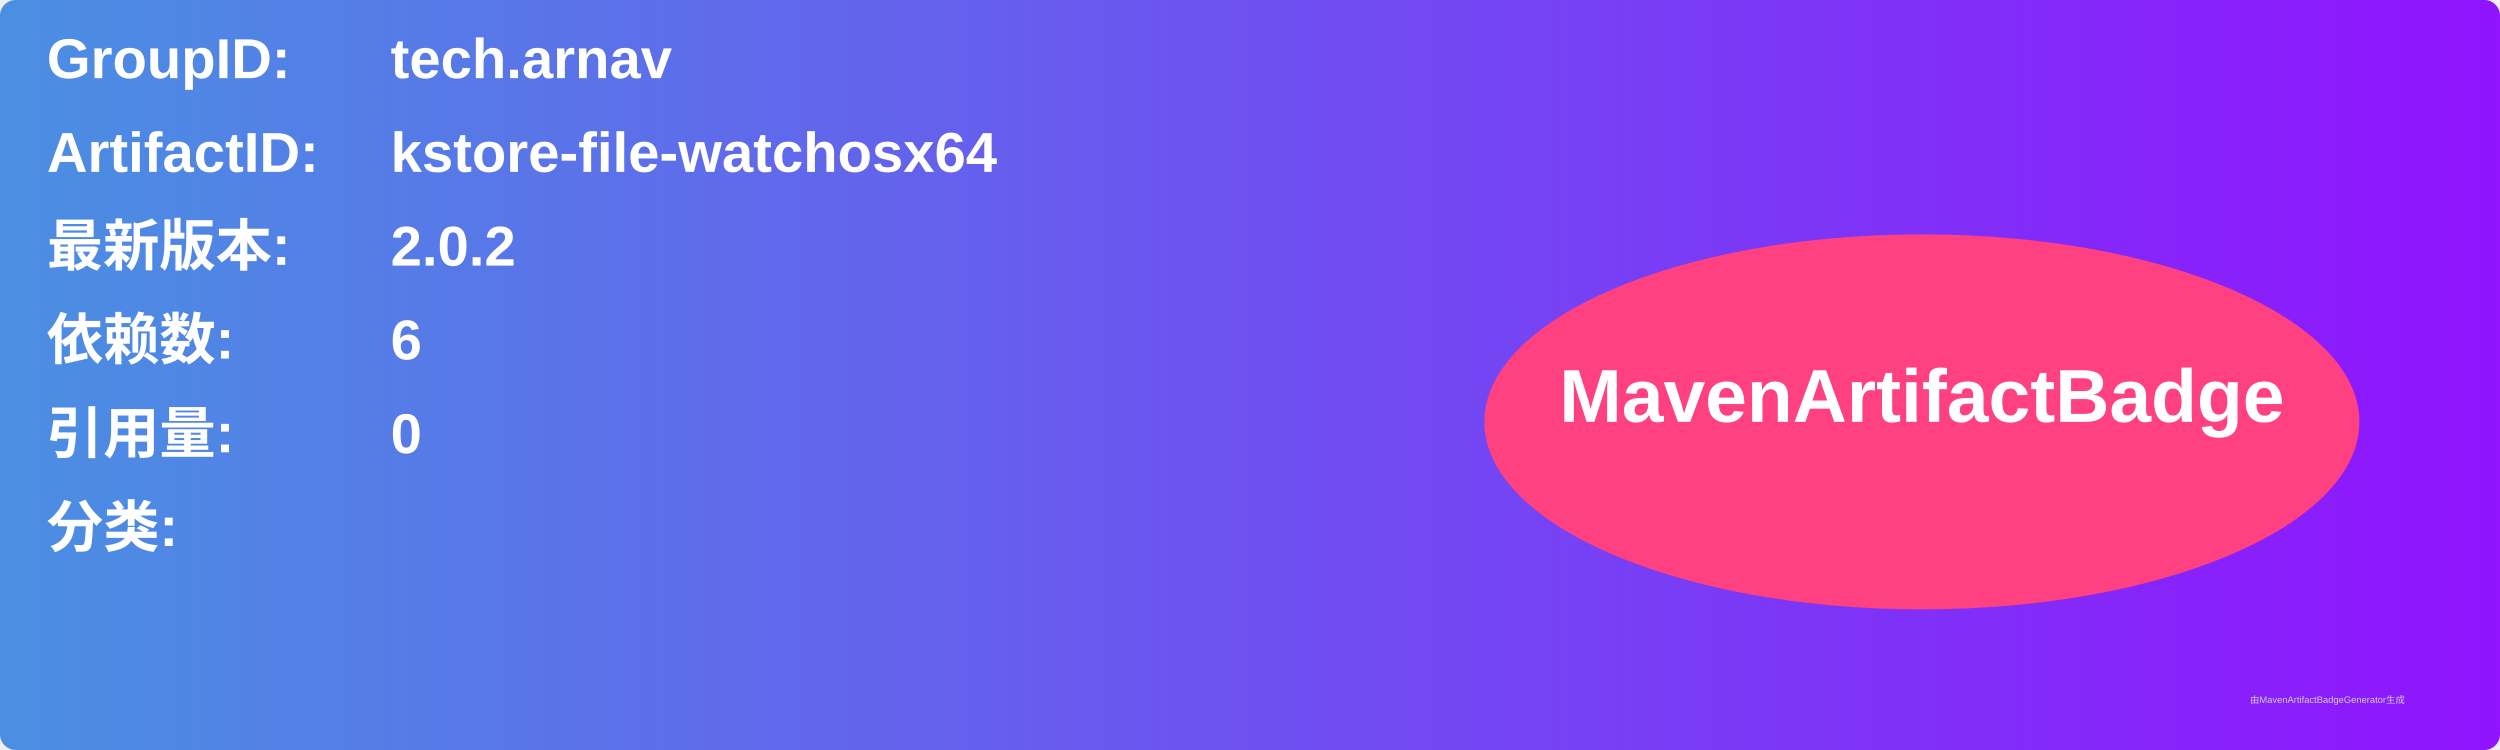
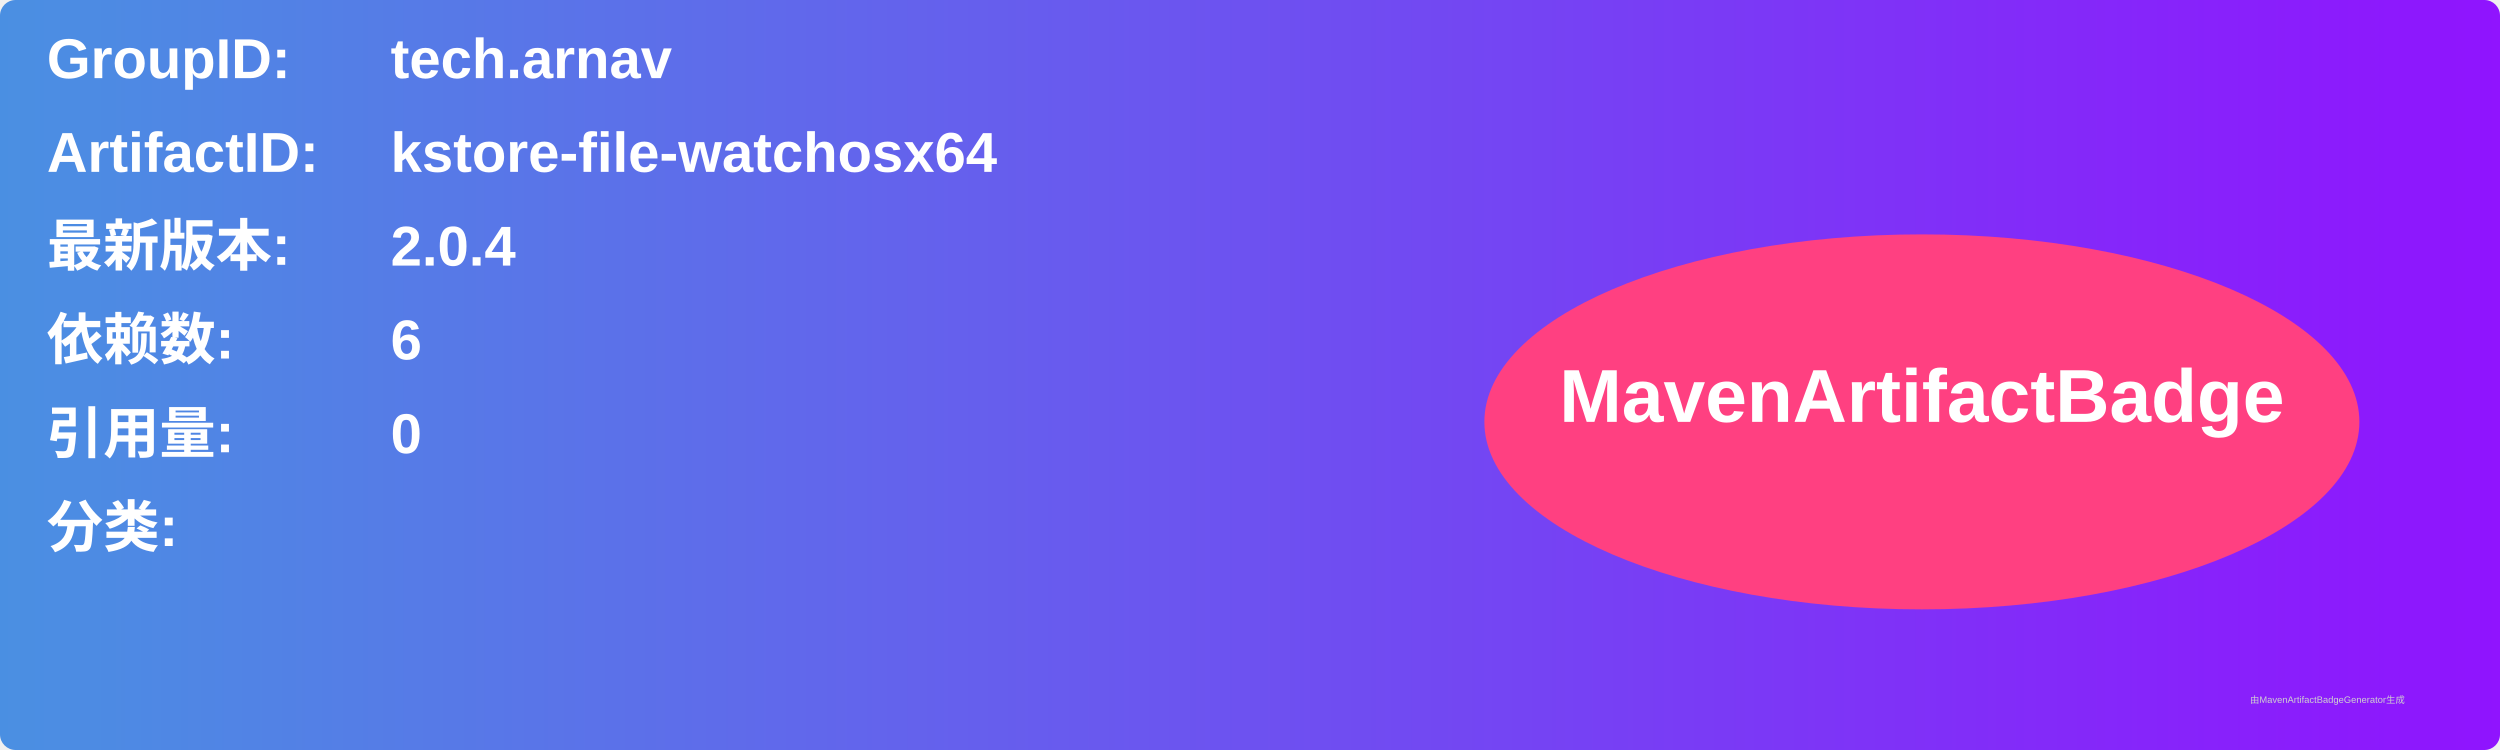
<svg xmlns="http://www.w3.org/2000/svg" width="800" height="240" viewBox="0 0 800 240">
  <linearGradient id="grad" x1="0%" y1="0%" x2="100%" y2="0%">
    <stop offset="0%" stop-color="#4a90e2" />
    <stop offset="100%" stop-color="#9013fe" />
  </linearGradient>
  <rect width="100%" height="100%" rx="5" ry="5" fill="url(#grad)" />
  <g transform="translate(15, 15)">
    <text x="0" y="10" font-family="Arial" font-size="18" fill="white" font-weight="bold" width="260">GroupID:</text>
    <text x="110" y="10" font-family="Arial" font-size="18" fill="white" font-weight="bold" width="460">tech.arnav</text>
    <text x="0" y="40" font-family="Arial" font-size="18" fill="white" font-weight="bold" width="260">ArtifactID:</text>
    <text x="110" y="40" font-family="Arial" font-size="18" fill="white" font-weight="bold" width="460">kstore-file-watchosx64</text>
    <text x="0" y="70" font-family="Arial" font-size="18" fill="white" font-weight="bold">最新版本:</text>
    <text x="110" y="70" font-family="Arial" font-size="18" fill="white" font-weight="bold">
-       <tspan font-weight="bold">2.0.2</tspan>
+       <tspan font-weight="bold">2.0.4</tspan>
    </text>
    <text x="0" y="100" font-family="Arial" font-size="18" fill="white" font-weight="bold">依赖数: </text>
    <text x="110" y="100" font-family="Arial" font-size="18" fill="white">
      <tspan font-weight="bold">6</tspan>
    </text>
    <text x="0" y="130" font-family="Arial" font-size="18" fill="white" font-weight="bold">引用量: </text>
    <text x="110" y="130" font-family="Arial" font-size="18" fill="white">
      <tspan font-weight="bold">0</tspan>
    </text>
    <text x="0" y="160" font-family="Arial" font-size="18" fill="white" font-weight="bold">分类:</text>
    <text x="10" y="190" font-family="Arial" font-size="10" fill="white">
      <tspan font-weight="bold" />
    </text>
    <ellipse cx="600" cy="120" rx="140" ry="60" fill="#ff4081" />
    <text x="600" y="120" text-anchor="middle" font-family="Arial" font-size="24" fill="white" font-weight="bold">MavenArtifactBadge</text>
  </g>
  <text x="720" y="225" font-family="Arial" font-size="3" fill="#d0d0d0">由MavenArtifactBadgeGenerator生成</text>
</svg>
